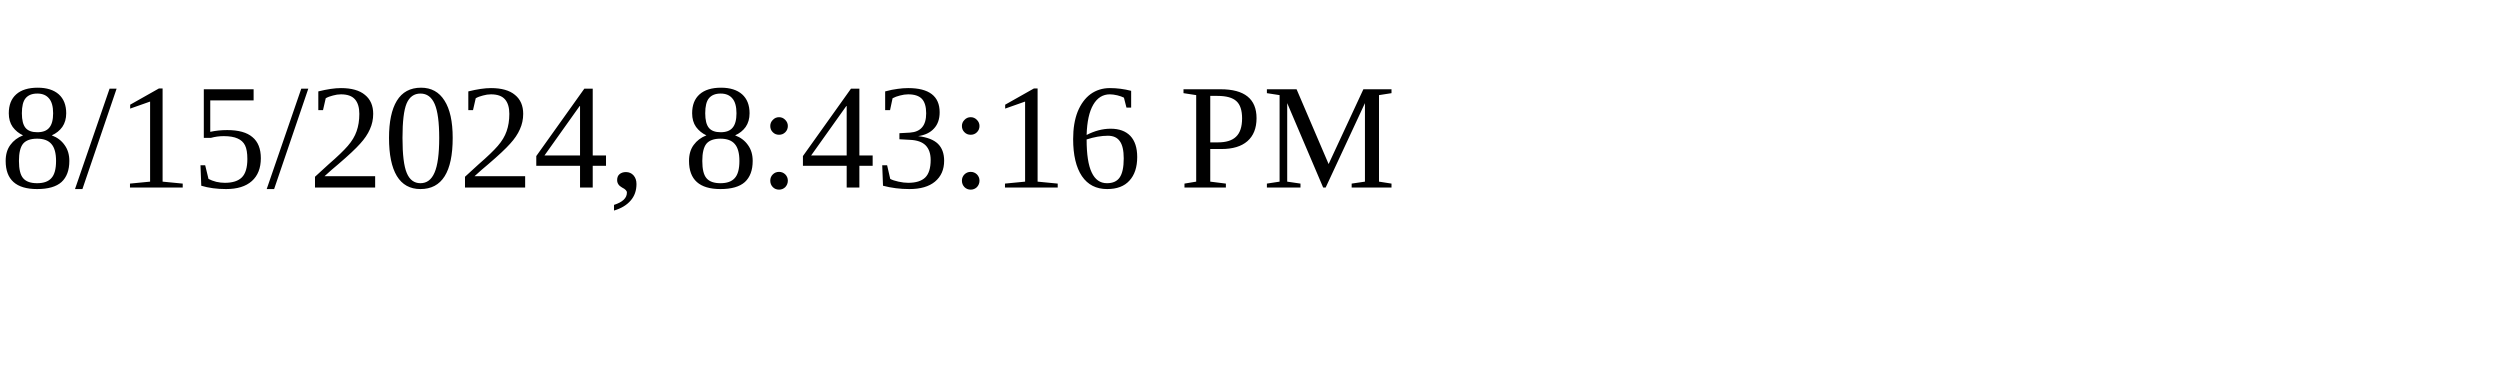
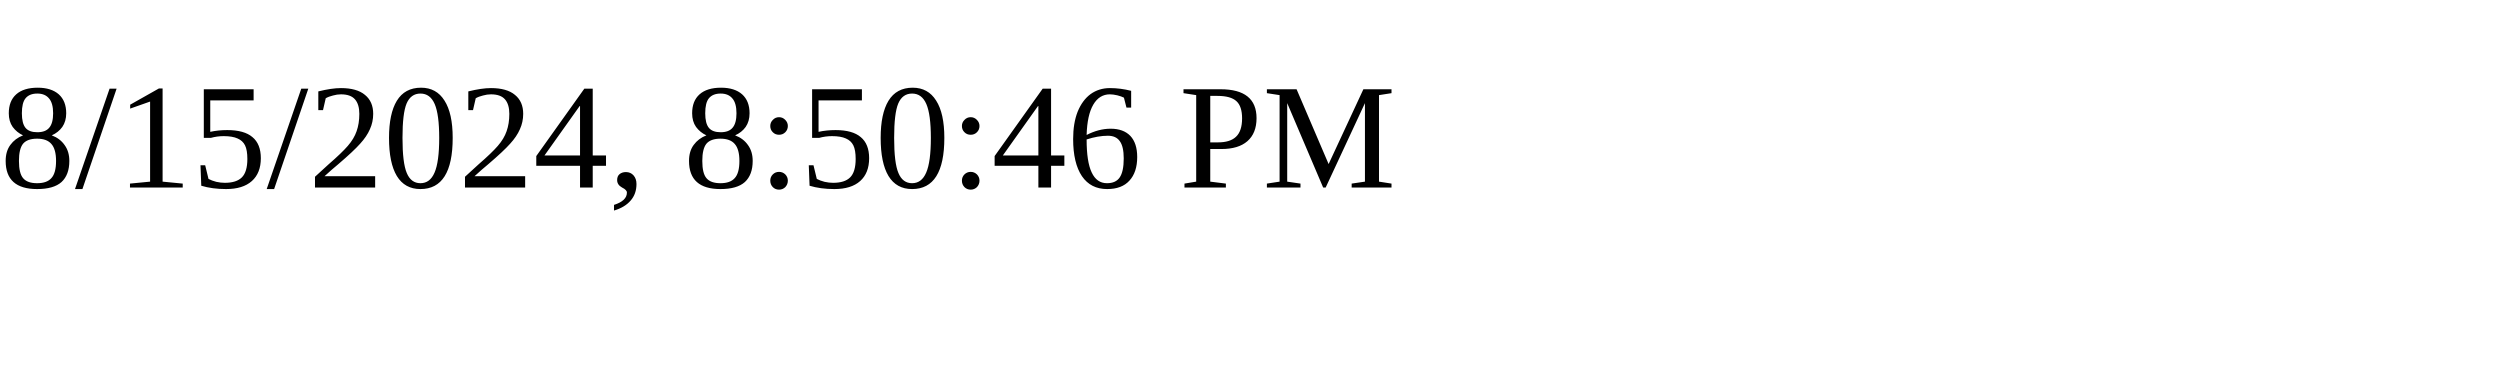
<svg xmlns="http://www.w3.org/2000/svg" height="30" width="200">
-   <text x="0" y="15">8/15/2024, 8:43:16 PM</text>
+   <text x="0" y="15">8/15/2024, 8:50:46 PM</text>
</svg>
